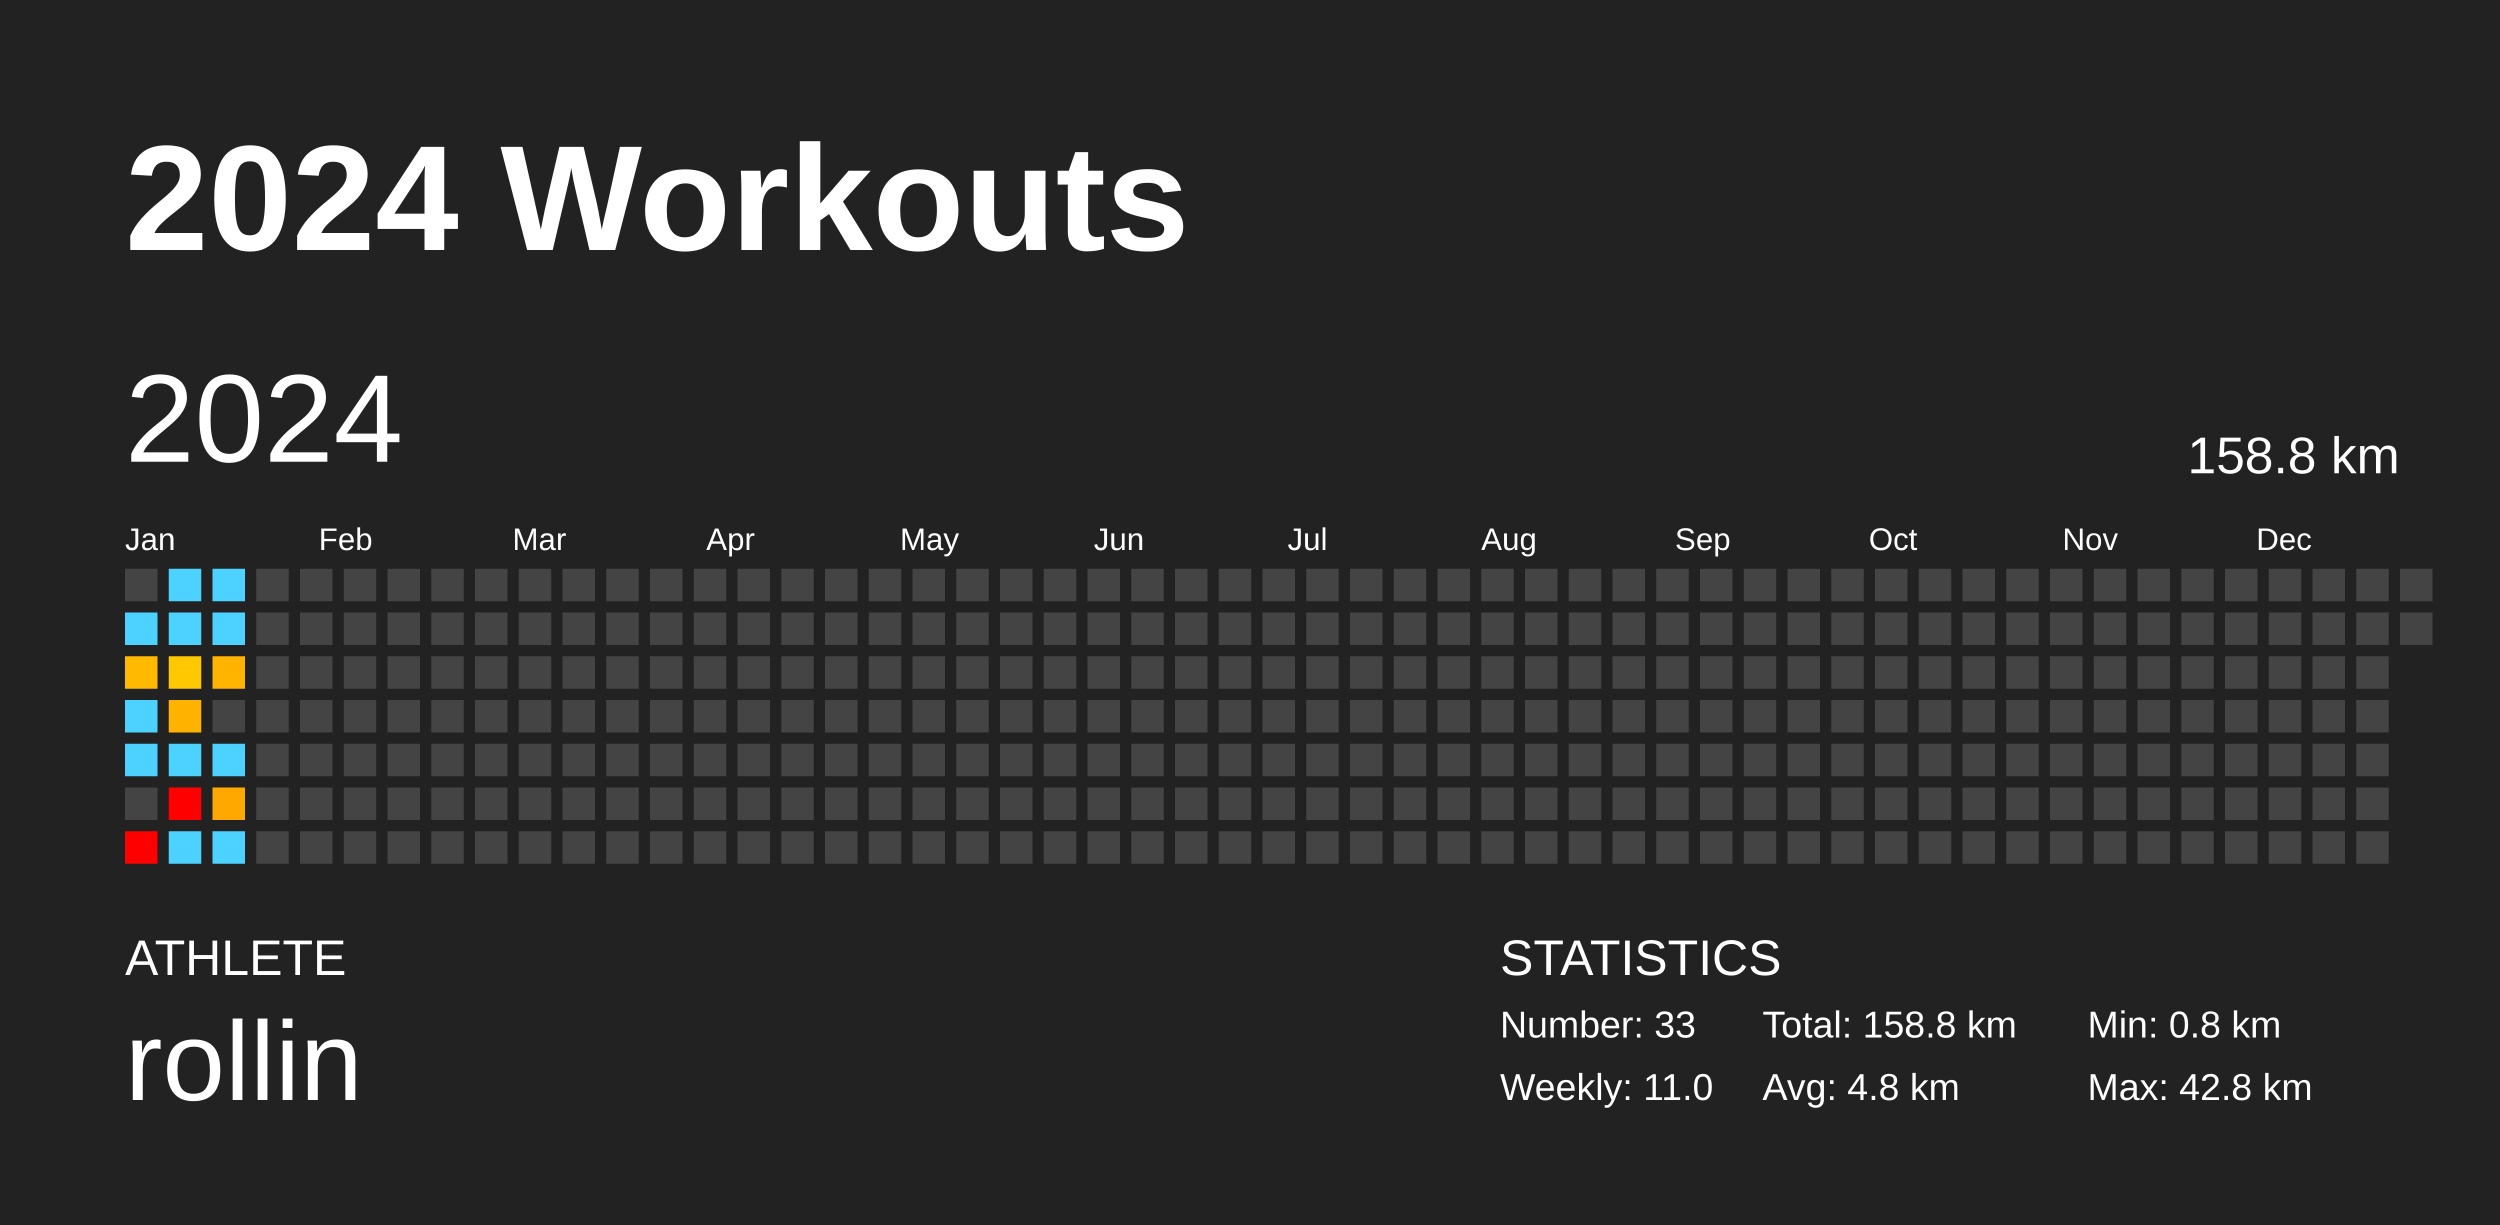
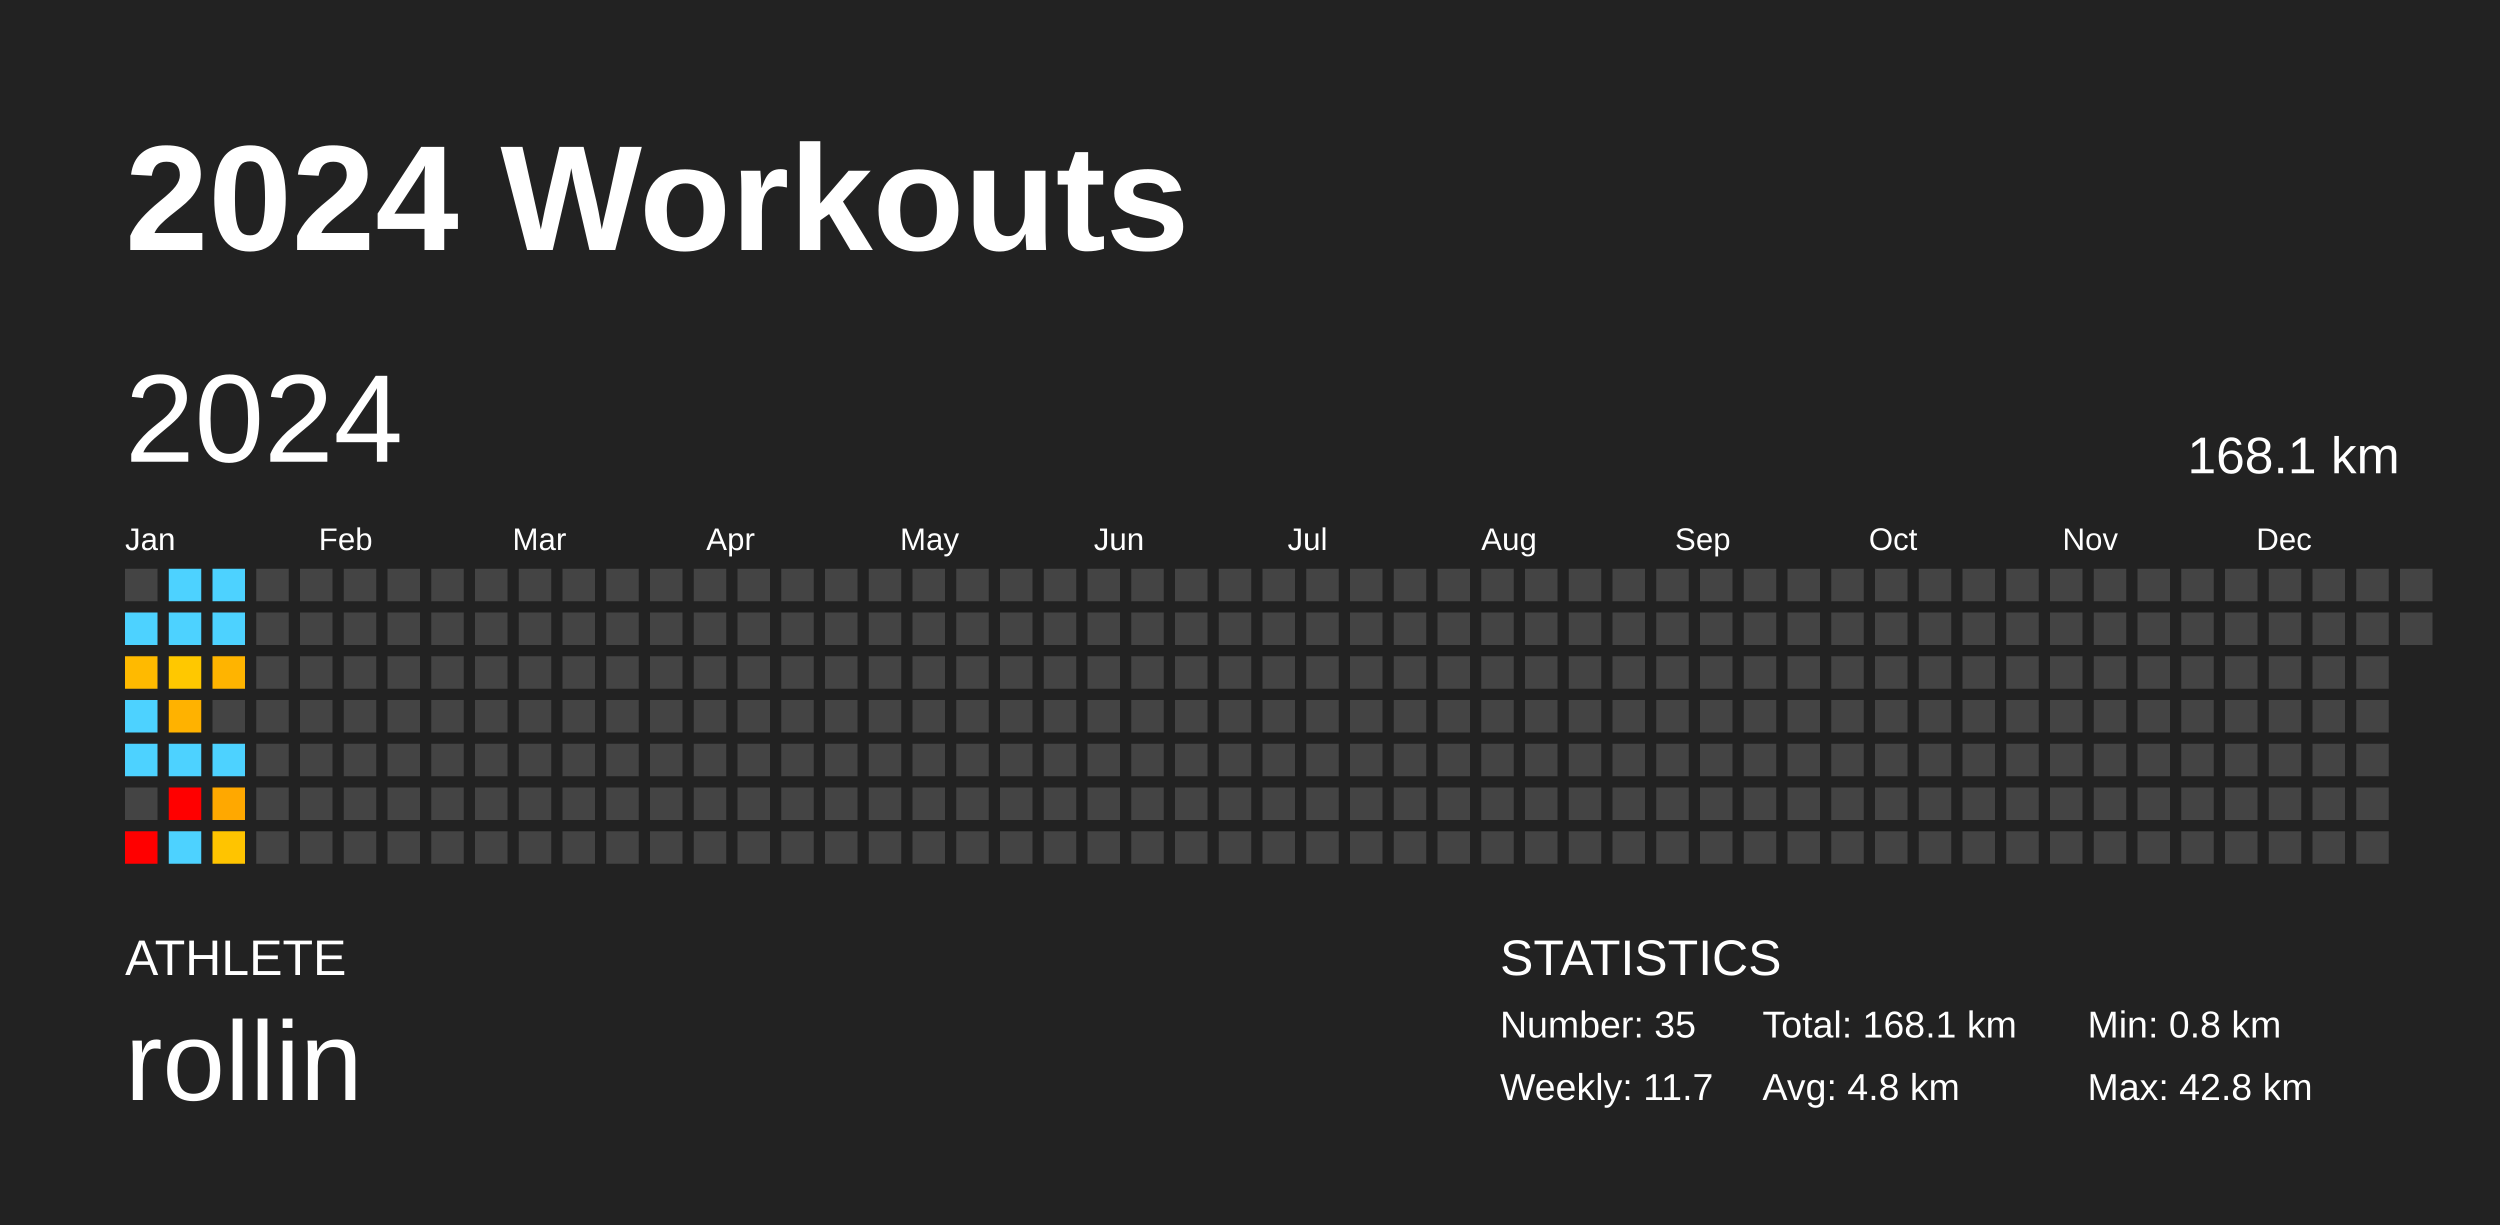
<svg xmlns="http://www.w3.org/2000/svg" baseProfile="full" height="98mm" version="1.1" viewBox="0,0,200,98" width="200mm">
  <defs />
  <rect fill="#222222" height="98" width="200" x="0" y="0" />
  <text fill="#FFFFFF" style="font-size:12px; font-family:Arial; font-weight:bold;" x="10" y="20">2024 Workouts</text>
  <text fill="#FFFFFF" style="font-size:4px; font-family:Arial" x="10" y="78">ATHLETE</text>
  <text fill="#FFFFFF" style="font-size:9px; font-family:Arial" x="10" y="88">rollin</text>
  <text fill="#FFFFFF" style="font-size:4px; font-family:Arial" x="120" y="78">STATISTICS</text>
-   <text fill="#FFFFFF" style="font-size:3px; font-family:Arial" x="120" y="83">Number: 33</text>
-   <text fill="#FFFFFF" style="font-size:3px; font-family:Arial" x="120" y="88">Weekly: 11.0</text>
-   <text fill="#FFFFFF" style="font-size:3px; font-family:Arial" x="141" y="83">Total: 158.8 km</text>
+   <text fill="#FFFFFF" style="font-size:3px; font-family:Arial" x="120" y="83">Number: 35</text>
+   <text fill="#FFFFFF" style="font-size:3px; font-family:Arial" x="120" y="88">Weekly: 11.7</text>
+   <text fill="#FFFFFF" style="font-size:3px; font-family:Arial" x="141" y="83">Total: 168.1 km</text>
  <text fill="#FFFFFF" style="font-size:3px; font-family:Arial" x="141" y="88">Avg: 4.8 km</text>
  <text fill="#FFFFFF" style="font-size:3px; font-family:Arial" x="167" y="83">Min: 0.8 km</text>
  <text fill="#FFFFFF" style="font-size:3px; font-family:Arial" x="167" y="88">Max: 42.8 km</text>
  <text dominant-baseline="hanging" fill="#FFFFFF" style="font-size:10.0px; font-family:Arial;" x="10" y="30">2024</text>
-   <text dominant-baseline="hanging" fill="#FFFFFF" style="font-size:4.125px; font-family:Arial;" x="175" y="35">158.8 km</text>
+   <text dominant-baseline="hanging" fill="#FFFFFF" style="font-size:4.125px; font-family:Arial;" x="175" y="35">168.1 km</text>
  <text fill="#FFFFFF" style="font-size:2.5px; font-family:Arial" x="10.0" y="44">Jan</text>
  <text fill="#FFFFFF" style="font-size:2.5px; font-family:Arial" x="25.5" y="44">Feb</text>
  <text fill="#FFFFFF" style="font-size:2.5px; font-family:Arial" x="41.0" y="44">Mar</text>
  <text fill="#FFFFFF" style="font-size:2.5px; font-family:Arial" x="56.5" y="44">Apr</text>
  <text fill="#FFFFFF" style="font-size:2.5px; font-family:Arial" x="72.0" y="44">May</text>
  <text fill="#FFFFFF" style="font-size:2.5px; font-family:Arial" x="87.5" y="44">Jun</text>
  <text fill="#FFFFFF" style="font-size:2.5px; font-family:Arial" x="103.0" y="44">Jul</text>
  <text fill="#FFFFFF" style="font-size:2.5px; font-family:Arial" x="118.5" y="44">Aug</text>
  <text fill="#FFFFFF" style="font-size:2.5px; font-family:Arial" x="134.0" y="44">Sep</text>
  <text fill="#FFFFFF" style="font-size:2.5px; font-family:Arial" x="149.5" y="44">Oct</text>
  <text fill="#FFFFFF" style="font-size:2.5px; font-family:Arial" x="165.0" y="44">Nov</text>
  <text fill="#FFFFFF" style="font-size:2.5px; font-family:Arial" x="180.5" y="44">Dec</text>
  <rect fill="#444444" height="2.6" width="2.6" x="10.0" y="45.5" />
  <rect fill="#4dd2ff" height="2.6" width="2.6" x="10.0" y="49.0" />
  <rect fill="#ffba00" height="2.6" width="2.6" x="10.0" y="52.5" />
  <rect fill="#4dd2ff" height="2.6" width="2.6" x="10.0" y="56.0" />
  <rect fill="#4dd2ff" height="2.6" width="2.6" x="10.0" y="59.5" />
  <rect fill="#444444" height="2.6" width="2.6" x="10.0" y="63.0" />
  <rect fill="red" height="2.6" width="2.6" x="10.0" y="66.5" />
  <rect fill="#4dd2ff" height="2.6" width="2.6" x="13.5" y="45.5" />
  <rect fill="#4dd2ff" height="2.6" width="2.6" x="13.5" y="49.0" />
  <rect fill="#ffc800" height="2.6" width="2.6" x="13.5" y="52.5" />
  <rect fill="#ffb200" height="2.6" width="2.6" x="13.5" y="56.0" />
  <rect fill="#4dd2ff" height="2.6" width="2.6" x="13.5" y="59.5" />
  <rect fill="red" height="2.6" width="2.6" x="13.5" y="63.0" />
  <rect fill="#4dd2ff" height="2.6" width="2.6" x="13.5" y="66.5" />
  <rect fill="#4dd2ff" height="2.6" width="2.6" x="17.0" y="45.5" />
  <rect fill="#4dd2ff" height="2.6" width="2.6" x="17.0" y="49.0" />
  <rect fill="#ffb400" height="2.6" width="2.6" x="17.0" y="52.5" />
  <rect fill="#444444" height="2.6" width="2.6" x="17.0" y="56.0" />
  <rect fill="#4dd2ff" height="2.6" width="2.6" x="17.0" y="59.5" />
  <rect fill="#ffa800" height="2.6" width="2.6" x="17.0" y="63.0" />
-   <rect fill="#4dd2ff" height="2.6" width="2.6" x="17.0" y="66.5" />
+   <rect fill="#ffc400" height="2.6" width="2.6" x="17.0" y="66.5" />
  <rect fill="#444444" height="2.6" width="2.6" x="20.5" y="45.5" />
  <rect fill="#444444" height="2.6" width="2.6" x="20.5" y="49.0" />
  <rect fill="#444444" height="2.6" width="2.6" x="20.5" y="52.5" />
  <rect fill="#444444" height="2.6" width="2.6" x="20.5" y="56.0" />
  <rect fill="#444444" height="2.6" width="2.6" x="20.5" y="59.5" />
  <rect fill="#444444" height="2.6" width="2.6" x="20.5" y="63.0" />
  <rect fill="#444444" height="2.6" width="2.6" x="20.5" y="66.5" />
  <rect fill="#444444" height="2.6" width="2.6" x="24.0" y="45.5" />
  <rect fill="#444444" height="2.6" width="2.6" x="24.0" y="49.0" />
  <rect fill="#444444" height="2.6" width="2.6" x="24.0" y="52.5" />
  <rect fill="#444444" height="2.6" width="2.6" x="24.0" y="56.0" />
  <rect fill="#444444" height="2.6" width="2.6" x="24.0" y="59.5" />
  <rect fill="#444444" height="2.6" width="2.6" x="24.0" y="63.0" />
  <rect fill="#444444" height="2.6" width="2.6" x="24.0" y="66.5" />
  <rect fill="#444444" height="2.6" width="2.6" x="27.5" y="45.5" />
  <rect fill="#444444" height="2.6" width="2.6" x="27.5" y="49.0" />
  <rect fill="#444444" height="2.6" width="2.6" x="27.5" y="52.5" />
  <rect fill="#444444" height="2.6" width="2.6" x="27.5" y="56.0" />
  <rect fill="#444444" height="2.6" width="2.6" x="27.5" y="59.5" />
  <rect fill="#444444" height="2.6" width="2.6" x="27.5" y="63.0" />
  <rect fill="#444444" height="2.6" width="2.6" x="27.5" y="66.5" />
  <rect fill="#444444" height="2.6" width="2.6" x="31.0" y="45.5" />
  <rect fill="#444444" height="2.6" width="2.6" x="31.0" y="49.0" />
  <rect fill="#444444" height="2.6" width="2.6" x="31.0" y="52.5" />
  <rect fill="#444444" height="2.6" width="2.6" x="31.0" y="56.0" />
  <rect fill="#444444" height="2.6" width="2.6" x="31.0" y="59.5" />
  <rect fill="#444444" height="2.6" width="2.6" x="31.0" y="63.0" />
  <rect fill="#444444" height="2.6" width="2.6" x="31.0" y="66.5" />
  <rect fill="#444444" height="2.6" width="2.6" x="34.5" y="45.5" />
  <rect fill="#444444" height="2.6" width="2.6" x="34.5" y="49.0" />
  <rect fill="#444444" height="2.6" width="2.6" x="34.5" y="52.5" />
  <rect fill="#444444" height="2.6" width="2.6" x="34.5" y="56.0" />
  <rect fill="#444444" height="2.6" width="2.6" x="34.5" y="59.5" />
  <rect fill="#444444" height="2.6" width="2.6" x="34.5" y="63.0" />
  <rect fill="#444444" height="2.6" width="2.6" x="34.5" y="66.5" />
  <rect fill="#444444" height="2.6" width="2.6" x="38.0" y="45.5" />
  <rect fill="#444444" height="2.6" width="2.6" x="38.0" y="49.0" />
  <rect fill="#444444" height="2.6" width="2.6" x="38.0" y="52.5" />
  <rect fill="#444444" height="2.6" width="2.6" x="38.0" y="56.0" />
  <rect fill="#444444" height="2.6" width="2.6" x="38.0" y="59.5" />
  <rect fill="#444444" height="2.6" width="2.6" x="38.0" y="63.0" />
  <rect fill="#444444" height="2.6" width="2.6" x="38.0" y="66.5" />
  <rect fill="#444444" height="2.6" width="2.6" x="41.5" y="45.5" />
  <rect fill="#444444" height="2.6" width="2.6" x="41.5" y="49.0" />
  <rect fill="#444444" height="2.6" width="2.6" x="41.5" y="52.5" />
  <rect fill="#444444" height="2.6" width="2.6" x="41.5" y="56.0" />
  <rect fill="#444444" height="2.6" width="2.6" x="41.5" y="59.5" />
  <rect fill="#444444" height="2.6" width="2.6" x="41.5" y="63.0" />
  <rect fill="#444444" height="2.6" width="2.6" x="41.5" y="66.5" />
  <rect fill="#444444" height="2.6" width="2.6" x="45.0" y="45.5" />
  <rect fill="#444444" height="2.6" width="2.6" x="45.0" y="49.0" />
  <rect fill="#444444" height="2.6" width="2.6" x="45.0" y="52.5" />
  <rect fill="#444444" height="2.6" width="2.6" x="45.0" y="56.0" />
  <rect fill="#444444" height="2.6" width="2.6" x="45.0" y="59.5" />
  <rect fill="#444444" height="2.6" width="2.6" x="45.0" y="63.0" />
  <rect fill="#444444" height="2.6" width="2.6" x="45.0" y="66.5" />
  <rect fill="#444444" height="2.6" width="2.6" x="48.5" y="45.5" />
  <rect fill="#444444" height="2.6" width="2.6" x="48.5" y="49.0" />
  <rect fill="#444444" height="2.6" width="2.6" x="48.5" y="52.5" />
  <rect fill="#444444" height="2.6" width="2.6" x="48.5" y="56.0" />
  <rect fill="#444444" height="2.6" width="2.6" x="48.5" y="59.5" />
  <rect fill="#444444" height="2.6" width="2.6" x="48.5" y="63.0" />
  <rect fill="#444444" height="2.6" width="2.6" x="48.5" y="66.5" />
  <rect fill="#444444" height="2.6" width="2.6" x="52.0" y="45.5" />
  <rect fill="#444444" height="2.6" width="2.6" x="52.0" y="49.0" />
  <rect fill="#444444" height="2.6" width="2.6" x="52.0" y="52.5" />
  <rect fill="#444444" height="2.6" width="2.6" x="52.0" y="56.0" />
  <rect fill="#444444" height="2.6" width="2.6" x="52.0" y="59.5" />
  <rect fill="#444444" height="2.6" width="2.6" x="52.0" y="63.0" />
  <rect fill="#444444" height="2.6" width="2.6" x="52.0" y="66.5" />
  <rect fill="#444444" height="2.6" width="2.6" x="55.5" y="45.5" />
  <rect fill="#444444" height="2.6" width="2.6" x="55.5" y="49.0" />
  <rect fill="#444444" height="2.6" width="2.6" x="55.5" y="52.5" />
  <rect fill="#444444" height="2.6" width="2.6" x="55.5" y="56.0" />
  <rect fill="#444444" height="2.6" width="2.6" x="55.5" y="59.5" />
  <rect fill="#444444" height="2.6" width="2.6" x="55.5" y="63.0" />
  <rect fill="#444444" height="2.6" width="2.6" x="55.5" y="66.5" />
  <rect fill="#444444" height="2.6" width="2.6" x="59.0" y="45.5" />
  <rect fill="#444444" height="2.6" width="2.6" x="59.0" y="49.0" />
  <rect fill="#444444" height="2.6" width="2.6" x="59.0" y="52.5" />
  <rect fill="#444444" height="2.6" width="2.6" x="59.0" y="56.0" />
  <rect fill="#444444" height="2.6" width="2.6" x="59.0" y="59.5" />
  <rect fill="#444444" height="2.6" width="2.6" x="59.0" y="63.0" />
  <rect fill="#444444" height="2.6" width="2.6" x="59.0" y="66.5" />
  <rect fill="#444444" height="2.6" width="2.6" x="62.5" y="45.5" />
  <rect fill="#444444" height="2.6" width="2.6" x="62.5" y="49.0" />
  <rect fill="#444444" height="2.6" width="2.6" x="62.5" y="52.5" />
  <rect fill="#444444" height="2.6" width="2.6" x="62.5" y="56.0" />
  <rect fill="#444444" height="2.6" width="2.6" x="62.5" y="59.5" />
  <rect fill="#444444" height="2.6" width="2.6" x="62.5" y="63.0" />
  <rect fill="#444444" height="2.6" width="2.6" x="62.5" y="66.5" />
  <rect fill="#444444" height="2.6" width="2.6" x="66.0" y="45.5" />
  <rect fill="#444444" height="2.6" width="2.6" x="66.0" y="49.0" />
  <rect fill="#444444" height="2.6" width="2.6" x="66.0" y="52.5" />
  <rect fill="#444444" height="2.6" width="2.6" x="66.0" y="56.0" />
  <rect fill="#444444" height="2.6" width="2.6" x="66.0" y="59.5" />
  <rect fill="#444444" height="2.6" width="2.6" x="66.0" y="63.0" />
  <rect fill="#444444" height="2.6" width="2.6" x="66.0" y="66.5" />
  <rect fill="#444444" height="2.6" width="2.6" x="69.5" y="45.5" />
  <rect fill="#444444" height="2.6" width="2.6" x="69.5" y="49.0" />
  <rect fill="#444444" height="2.6" width="2.6" x="69.5" y="52.5" />
  <rect fill="#444444" height="2.6" width="2.6" x="69.5" y="56.0" />
  <rect fill="#444444" height="2.6" width="2.6" x="69.5" y="59.5" />
  <rect fill="#444444" height="2.6" width="2.6" x="69.5" y="63.0" />
  <rect fill="#444444" height="2.6" width="2.6" x="69.5" y="66.5" />
  <rect fill="#444444" height="2.6" width="2.6" x="73.0" y="45.5" />
  <rect fill="#444444" height="2.6" width="2.6" x="73.0" y="49.0" />
  <rect fill="#444444" height="2.6" width="2.6" x="73.0" y="52.5" />
  <rect fill="#444444" height="2.6" width="2.6" x="73.0" y="56.0" />
  <rect fill="#444444" height="2.6" width="2.6" x="73.0" y="59.5" />
  <rect fill="#444444" height="2.6" width="2.6" x="73.0" y="63.0" />
  <rect fill="#444444" height="2.6" width="2.6" x="73.0" y="66.5" />
  <rect fill="#444444" height="2.6" width="2.6" x="76.5" y="45.5" />
  <rect fill="#444444" height="2.6" width="2.6" x="76.5" y="49.0" />
  <rect fill="#444444" height="2.6" width="2.6" x="76.5" y="52.5" />
  <rect fill="#444444" height="2.6" width="2.6" x="76.5" y="56.0" />
  <rect fill="#444444" height="2.6" width="2.6" x="76.5" y="59.5" />
  <rect fill="#444444" height="2.6" width="2.6" x="76.5" y="63.0" />
  <rect fill="#444444" height="2.6" width="2.6" x="76.5" y="66.5" />
  <rect fill="#444444" height="2.6" width="2.6" x="80.0" y="45.5" />
  <rect fill="#444444" height="2.6" width="2.6" x="80.0" y="49.0" />
  <rect fill="#444444" height="2.6" width="2.6" x="80.0" y="52.5" />
  <rect fill="#444444" height="2.6" width="2.6" x="80.0" y="56.0" />
  <rect fill="#444444" height="2.6" width="2.6" x="80.0" y="59.5" />
  <rect fill="#444444" height="2.6" width="2.6" x="80.0" y="63.0" />
  <rect fill="#444444" height="2.6" width="2.6" x="80.0" y="66.5" />
  <rect fill="#444444" height="2.6" width="2.6" x="83.5" y="45.5" />
  <rect fill="#444444" height="2.6" width="2.6" x="83.5" y="49.0" />
  <rect fill="#444444" height="2.6" width="2.6" x="83.5" y="52.5" />
  <rect fill="#444444" height="2.6" width="2.6" x="83.5" y="56.0" />
  <rect fill="#444444" height="2.6" width="2.6" x="83.5" y="59.5" />
  <rect fill="#444444" height="2.6" width="2.6" x="83.5" y="63.0" />
  <rect fill="#444444" height="2.6" width="2.6" x="83.5" y="66.5" />
  <rect fill="#444444" height="2.6" width="2.6" x="87.0" y="45.5" />
  <rect fill="#444444" height="2.6" width="2.6" x="87.0" y="49.0" />
  <rect fill="#444444" height="2.6" width="2.6" x="87.0" y="52.5" />
  <rect fill="#444444" height="2.6" width="2.6" x="87.0" y="56.0" />
  <rect fill="#444444" height="2.6" width="2.6" x="87.0" y="59.5" />
  <rect fill="#444444" height="2.6" width="2.6" x="87.0" y="63.0" />
  <rect fill="#444444" height="2.6" width="2.6" x="87.0" y="66.5" />
  <rect fill="#444444" height="2.6" width="2.6" x="90.5" y="45.5" />
  <rect fill="#444444" height="2.6" width="2.6" x="90.5" y="49.0" />
  <rect fill="#444444" height="2.6" width="2.6" x="90.5" y="52.5" />
  <rect fill="#444444" height="2.6" width="2.6" x="90.5" y="56.0" />
  <rect fill="#444444" height="2.6" width="2.6" x="90.5" y="59.5" />
  <rect fill="#444444" height="2.6" width="2.6" x="90.5" y="63.0" />
  <rect fill="#444444" height="2.6" width="2.6" x="90.5" y="66.5" />
  <rect fill="#444444" height="2.6" width="2.6" x="94.0" y="45.5" />
  <rect fill="#444444" height="2.6" width="2.6" x="94.0" y="49.0" />
  <rect fill="#444444" height="2.6" width="2.6" x="94.0" y="52.5" />
  <rect fill="#444444" height="2.6" width="2.6" x="94.0" y="56.0" />
  <rect fill="#444444" height="2.6" width="2.6" x="94.0" y="59.5" />
  <rect fill="#444444" height="2.6" width="2.6" x="94.0" y="63.0" />
  <rect fill="#444444" height="2.6" width="2.6" x="94.0" y="66.5" />
  <rect fill="#444444" height="2.6" width="2.6" x="97.5" y="45.5" />
  <rect fill="#444444" height="2.6" width="2.6" x="97.5" y="49.0" />
  <rect fill="#444444" height="2.6" width="2.6" x="97.5" y="52.5" />
  <rect fill="#444444" height="2.6" width="2.6" x="97.5" y="56.0" />
  <rect fill="#444444" height="2.6" width="2.6" x="97.5" y="59.5" />
  <rect fill="#444444" height="2.6" width="2.6" x="97.5" y="63.0" />
  <rect fill="#444444" height="2.6" width="2.6" x="97.5" y="66.5" />
  <rect fill="#444444" height="2.6" width="2.6" x="101.0" y="45.5" />
  <rect fill="#444444" height="2.6" width="2.6" x="101.0" y="49.0" />
  <rect fill="#444444" height="2.6" width="2.6" x="101.0" y="52.5" />
  <rect fill="#444444" height="2.6" width="2.6" x="101.0" y="56.0" />
  <rect fill="#444444" height="2.6" width="2.6" x="101.0" y="59.5" />
  <rect fill="#444444" height="2.6" width="2.6" x="101.0" y="63.0" />
  <rect fill="#444444" height="2.6" width="2.6" x="101.0" y="66.5" />
  <rect fill="#444444" height="2.6" width="2.6" x="104.5" y="45.5" />
  <rect fill="#444444" height="2.6" width="2.6" x="104.5" y="49.0" />
  <rect fill="#444444" height="2.6" width="2.6" x="104.5" y="52.5" />
  <rect fill="#444444" height="2.6" width="2.6" x="104.5" y="56.0" />
  <rect fill="#444444" height="2.6" width="2.6" x="104.5" y="59.5" />
  <rect fill="#444444" height="2.6" width="2.6" x="104.5" y="63.0" />
  <rect fill="#444444" height="2.6" width="2.6" x="104.5" y="66.5" />
  <rect fill="#444444" height="2.6" width="2.6" x="108.0" y="45.5" />
  <rect fill="#444444" height="2.6" width="2.6" x="108.0" y="49.0" />
  <rect fill="#444444" height="2.6" width="2.6" x="108.0" y="52.5" />
  <rect fill="#444444" height="2.6" width="2.6" x="108.0" y="56.0" />
  <rect fill="#444444" height="2.6" width="2.6" x="108.0" y="59.5" />
  <rect fill="#444444" height="2.6" width="2.6" x="108.0" y="63.0" />
  <rect fill="#444444" height="2.6" width="2.6" x="108.0" y="66.5" />
  <rect fill="#444444" height="2.6" width="2.6" x="111.5" y="45.5" />
  <rect fill="#444444" height="2.6" width="2.6" x="111.5" y="49.0" />
  <rect fill="#444444" height="2.6" width="2.6" x="111.5" y="52.5" />
  <rect fill="#444444" height="2.6" width="2.6" x="111.5" y="56.0" />
  <rect fill="#444444" height="2.6" width="2.6" x="111.5" y="59.5" />
  <rect fill="#444444" height="2.6" width="2.6" x="111.5" y="63.0" />
  <rect fill="#444444" height="2.6" width="2.6" x="111.5" y="66.5" />
  <rect fill="#444444" height="2.6" width="2.6" x="115.0" y="45.5" />
  <rect fill="#444444" height="2.6" width="2.6" x="115.0" y="49.0" />
  <rect fill="#444444" height="2.6" width="2.6" x="115.0" y="52.5" />
  <rect fill="#444444" height="2.6" width="2.6" x="115.0" y="56.0" />
  <rect fill="#444444" height="2.6" width="2.6" x="115.0" y="59.5" />
  <rect fill="#444444" height="2.6" width="2.6" x="115.0" y="63.0" />
  <rect fill="#444444" height="2.6" width="2.6" x="115.0" y="66.5" />
  <rect fill="#444444" height="2.6" width="2.6" x="118.5" y="45.5" />
  <rect fill="#444444" height="2.6" width="2.6" x="118.5" y="49.0" />
  <rect fill="#444444" height="2.6" width="2.6" x="118.5" y="52.5" />
  <rect fill="#444444" height="2.6" width="2.6" x="118.5" y="56.0" />
  <rect fill="#444444" height="2.6" width="2.6" x="118.5" y="59.5" />
  <rect fill="#444444" height="2.6" width="2.6" x="118.5" y="63.0" />
  <rect fill="#444444" height="2.6" width="2.6" x="118.5" y="66.5" />
  <rect fill="#444444" height="2.6" width="2.6" x="122.0" y="45.5" />
  <rect fill="#444444" height="2.6" width="2.6" x="122.0" y="49.0" />
  <rect fill="#444444" height="2.6" width="2.6" x="122.0" y="52.5" />
  <rect fill="#444444" height="2.6" width="2.6" x="122.0" y="56.0" />
  <rect fill="#444444" height="2.6" width="2.6" x="122.0" y="59.5" />
  <rect fill="#444444" height="2.6" width="2.6" x="122.0" y="63.0" />
  <rect fill="#444444" height="2.6" width="2.6" x="122.0" y="66.5" />
  <rect fill="#444444" height="2.6" width="2.6" x="125.5" y="45.5" />
  <rect fill="#444444" height="2.6" width="2.6" x="125.5" y="49.0" />
  <rect fill="#444444" height="2.6" width="2.6" x="125.5" y="52.5" />
  <rect fill="#444444" height="2.6" width="2.6" x="125.5" y="56.0" />
  <rect fill="#444444" height="2.6" width="2.6" x="125.5" y="59.5" />
  <rect fill="#444444" height="2.6" width="2.6" x="125.5" y="63.0" />
  <rect fill="#444444" height="2.6" width="2.6" x="125.5" y="66.5" />
  <rect fill="#444444" height="2.6" width="2.6" x="129.0" y="45.5" />
  <rect fill="#444444" height="2.6" width="2.6" x="129.0" y="49.0" />
  <rect fill="#444444" height="2.6" width="2.6" x="129.0" y="52.5" />
  <rect fill="#444444" height="2.6" width="2.6" x="129.0" y="56.0" />
  <rect fill="#444444" height="2.6" width="2.6" x="129.0" y="59.5" />
  <rect fill="#444444" height="2.6" width="2.6" x="129.0" y="63.0" />
  <rect fill="#444444" height="2.6" width="2.6" x="129.0" y="66.5" />
  <rect fill="#444444" height="2.6" width="2.6" x="132.5" y="45.5" />
  <rect fill="#444444" height="2.6" width="2.6" x="132.5" y="49.0" />
  <rect fill="#444444" height="2.6" width="2.6" x="132.5" y="52.5" />
  <rect fill="#444444" height="2.6" width="2.6" x="132.5" y="56.0" />
  <rect fill="#444444" height="2.6" width="2.6" x="132.5" y="59.5" />
  <rect fill="#444444" height="2.6" width="2.6" x="132.5" y="63.0" />
  <rect fill="#444444" height="2.6" width="2.6" x="132.5" y="66.5" />
  <rect fill="#444444" height="2.6" width="2.6" x="136.0" y="45.5" />
  <rect fill="#444444" height="2.6" width="2.6" x="136.0" y="49.0" />
  <rect fill="#444444" height="2.6" width="2.6" x="136.0" y="52.5" />
  <rect fill="#444444" height="2.6" width="2.6" x="136.0" y="56.0" />
  <rect fill="#444444" height="2.6" width="2.6" x="136.0" y="59.5" />
  <rect fill="#444444" height="2.6" width="2.6" x="136.0" y="63.0" />
  <rect fill="#444444" height="2.6" width="2.6" x="136.0" y="66.5" />
  <rect fill="#444444" height="2.6" width="2.6" x="139.5" y="45.5" />
  <rect fill="#444444" height="2.6" width="2.6" x="139.5" y="49.0" />
  <rect fill="#444444" height="2.6" width="2.6" x="139.5" y="52.5" />
  <rect fill="#444444" height="2.6" width="2.6" x="139.5" y="56.0" />
  <rect fill="#444444" height="2.6" width="2.6" x="139.5" y="59.5" />
  <rect fill="#444444" height="2.6" width="2.6" x="139.5" y="63.0" />
  <rect fill="#444444" height="2.6" width="2.6" x="139.5" y="66.5" />
  <rect fill="#444444" height="2.6" width="2.6" x="143.0" y="45.5" />
  <rect fill="#444444" height="2.6" width="2.6" x="143.0" y="49.0" />
  <rect fill="#444444" height="2.6" width="2.6" x="143.0" y="52.5" />
  <rect fill="#444444" height="2.6" width="2.6" x="143.0" y="56.0" />
  <rect fill="#444444" height="2.6" width="2.6" x="143.0" y="59.5" />
  <rect fill="#444444" height="2.6" width="2.6" x="143.0" y="63.0" />
  <rect fill="#444444" height="2.6" width="2.6" x="143.0" y="66.5" />
  <rect fill="#444444" height="2.6" width="2.6" x="146.5" y="45.5" />
  <rect fill="#444444" height="2.6" width="2.6" x="146.5" y="49.0" />
  <rect fill="#444444" height="2.6" width="2.6" x="146.5" y="52.5" />
  <rect fill="#444444" height="2.6" width="2.6" x="146.5" y="56.0" />
  <rect fill="#444444" height="2.6" width="2.6" x="146.5" y="59.5" />
  <rect fill="#444444" height="2.6" width="2.6" x="146.5" y="63.0" />
  <rect fill="#444444" height="2.6" width="2.6" x="146.5" y="66.5" />
  <rect fill="#444444" height="2.6" width="2.6" x="150.0" y="45.5" />
  <rect fill="#444444" height="2.6" width="2.6" x="150.0" y="49.0" />
  <rect fill="#444444" height="2.6" width="2.6" x="150.0" y="52.5" />
  <rect fill="#444444" height="2.6" width="2.6" x="150.0" y="56.0" />
  <rect fill="#444444" height="2.6" width="2.6" x="150.0" y="59.5" />
  <rect fill="#444444" height="2.6" width="2.6" x="150.0" y="63.0" />
  <rect fill="#444444" height="2.6" width="2.6" x="150.0" y="66.5" />
  <rect fill="#444444" height="2.6" width="2.6" x="153.5" y="45.5" />
  <rect fill="#444444" height="2.6" width="2.6" x="153.5" y="49.0" />
  <rect fill="#444444" height="2.6" width="2.6" x="153.5" y="52.5" />
  <rect fill="#444444" height="2.6" width="2.6" x="153.5" y="56.0" />
  <rect fill="#444444" height="2.6" width="2.6" x="153.5" y="59.5" />
  <rect fill="#444444" height="2.6" width="2.6" x="153.5" y="63.0" />
  <rect fill="#444444" height="2.6" width="2.6" x="153.5" y="66.5" />
  <rect fill="#444444" height="2.6" width="2.6" x="157.0" y="45.5" />
  <rect fill="#444444" height="2.6" width="2.6" x="157.0" y="49.0" />
  <rect fill="#444444" height="2.6" width="2.6" x="157.0" y="52.5" />
  <rect fill="#444444" height="2.6" width="2.6" x="157.0" y="56.0" />
  <rect fill="#444444" height="2.6" width="2.6" x="157.0" y="59.5" />
  <rect fill="#444444" height="2.6" width="2.6" x="157.0" y="63.0" />
  <rect fill="#444444" height="2.6" width="2.6" x="157.0" y="66.5" />
  <rect fill="#444444" height="2.6" width="2.6" x="160.5" y="45.5" />
  <rect fill="#444444" height="2.6" width="2.6" x="160.5" y="49.0" />
  <rect fill="#444444" height="2.6" width="2.6" x="160.5" y="52.5" />
  <rect fill="#444444" height="2.6" width="2.6" x="160.5" y="56.0" />
  <rect fill="#444444" height="2.6" width="2.6" x="160.5" y="59.5" />
  <rect fill="#444444" height="2.6" width="2.6" x="160.5" y="63.0" />
  <rect fill="#444444" height="2.6" width="2.6" x="160.5" y="66.5" />
  <rect fill="#444444" height="2.6" width="2.6" x="164.0" y="45.5" />
  <rect fill="#444444" height="2.6" width="2.6" x="164.0" y="49.0" />
  <rect fill="#444444" height="2.6" width="2.6" x="164.0" y="52.5" />
  <rect fill="#444444" height="2.6" width="2.6" x="164.0" y="56.0" />
  <rect fill="#444444" height="2.6" width="2.6" x="164.0" y="59.5" />
  <rect fill="#444444" height="2.6" width="2.6" x="164.0" y="63.0" />
  <rect fill="#444444" height="2.6" width="2.6" x="164.0" y="66.5" />
  <rect fill="#444444" height="2.6" width="2.6" x="167.5" y="45.5" />
  <rect fill="#444444" height="2.6" width="2.6" x="167.5" y="49.0" />
  <rect fill="#444444" height="2.6" width="2.6" x="167.5" y="52.5" />
  <rect fill="#444444" height="2.6" width="2.6" x="167.5" y="56.0" />
  <rect fill="#444444" height="2.6" width="2.6" x="167.5" y="59.5" />
  <rect fill="#444444" height="2.6" width="2.6" x="167.5" y="63.0" />
  <rect fill="#444444" height="2.6" width="2.6" x="167.5" y="66.5" />
  <rect fill="#444444" height="2.6" width="2.6" x="171.0" y="45.5" />
  <rect fill="#444444" height="2.6" width="2.6" x="171.0" y="49.0" />
  <rect fill="#444444" height="2.6" width="2.6" x="171.0" y="52.5" />
  <rect fill="#444444" height="2.6" width="2.6" x="171.0" y="56.0" />
  <rect fill="#444444" height="2.6" width="2.6" x="171.0" y="59.5" />
  <rect fill="#444444" height="2.6" width="2.6" x="171.0" y="63.0" />
  <rect fill="#444444" height="2.6" width="2.6" x="171.0" y="66.5" />
  <rect fill="#444444" height="2.6" width="2.6" x="174.5" y="45.5" />
  <rect fill="#444444" height="2.6" width="2.6" x="174.5" y="49.0" />
  <rect fill="#444444" height="2.6" width="2.6" x="174.5" y="52.5" />
  <rect fill="#444444" height="2.6" width="2.6" x="174.5" y="56.0" />
  <rect fill="#444444" height="2.6" width="2.6" x="174.5" y="59.5" />
  <rect fill="#444444" height="2.6" width="2.6" x="174.5" y="63.0" />
  <rect fill="#444444" height="2.6" width="2.6" x="174.5" y="66.5" />
  <rect fill="#444444" height="2.6" width="2.6" x="178.0" y="45.5" />
  <rect fill="#444444" height="2.6" width="2.6" x="178.0" y="49.0" />
  <rect fill="#444444" height="2.6" width="2.6" x="178.0" y="52.5" />
  <rect fill="#444444" height="2.6" width="2.6" x="178.0" y="56.0" />
  <rect fill="#444444" height="2.6" width="2.6" x="178.0" y="59.5" />
  <rect fill="#444444" height="2.6" width="2.6" x="178.0" y="63.0" />
  <rect fill="#444444" height="2.6" width="2.6" x="178.0" y="66.5" />
  <rect fill="#444444" height="2.6" width="2.6" x="181.5" y="45.5" />
  <rect fill="#444444" height="2.6" width="2.6" x="181.5" y="49.0" />
  <rect fill="#444444" height="2.6" width="2.6" x="181.5" y="52.5" />
  <rect fill="#444444" height="2.6" width="2.6" x="181.5" y="56.0" />
  <rect fill="#444444" height="2.6" width="2.6" x="181.5" y="59.5" />
  <rect fill="#444444" height="2.6" width="2.6" x="181.5" y="63.0" />
  <rect fill="#444444" height="2.6" width="2.6" x="181.5" y="66.5" />
  <rect fill="#444444" height="2.6" width="2.6" x="185.0" y="45.5" />
  <rect fill="#444444" height="2.6" width="2.6" x="185.0" y="49.0" />
  <rect fill="#444444" height="2.6" width="2.6" x="185.0" y="52.5" />
  <rect fill="#444444" height="2.6" width="2.6" x="185.0" y="56.0" />
  <rect fill="#444444" height="2.6" width="2.6" x="185.0" y="59.5" />
  <rect fill="#444444" height="2.6" width="2.6" x="185.0" y="63.0" />
  <rect fill="#444444" height="2.6" width="2.6" x="185.0" y="66.5" />
  <rect fill="#444444" height="2.6" width="2.6" x="188.5" y="45.5" />
  <rect fill="#444444" height="2.6" width="2.6" x="188.5" y="49.0" />
  <rect fill="#444444" height="2.6" width="2.6" x="188.5" y="52.5" />
  <rect fill="#444444" height="2.6" width="2.6" x="188.5" y="56.0" />
  <rect fill="#444444" height="2.6" width="2.6" x="188.5" y="59.5" />
  <rect fill="#444444" height="2.6" width="2.6" x="188.5" y="63.0" />
  <rect fill="#444444" height="2.6" width="2.6" x="188.5" y="66.5" />
  <rect fill="#444444" height="2.6" width="2.6" x="192.0" y="45.5" />
  <rect fill="#444444" height="2.6" width="2.6" x="192.0" y="49.0" />
</svg>
